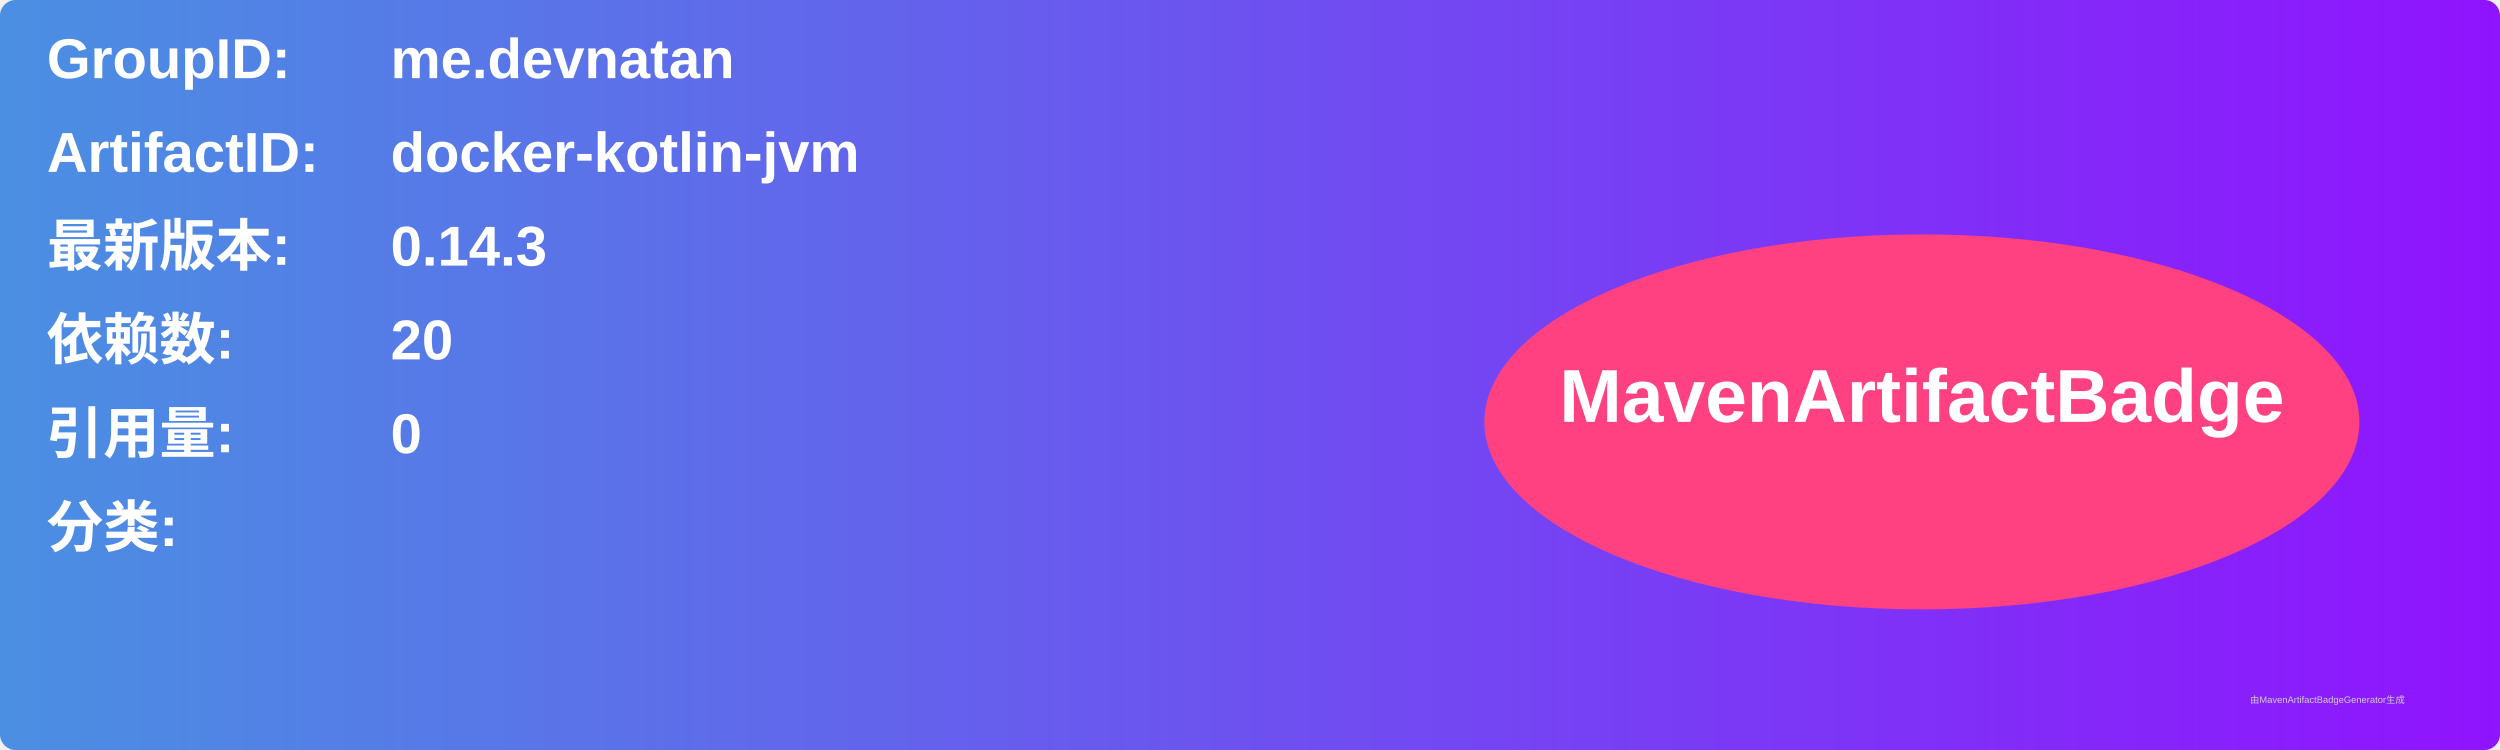
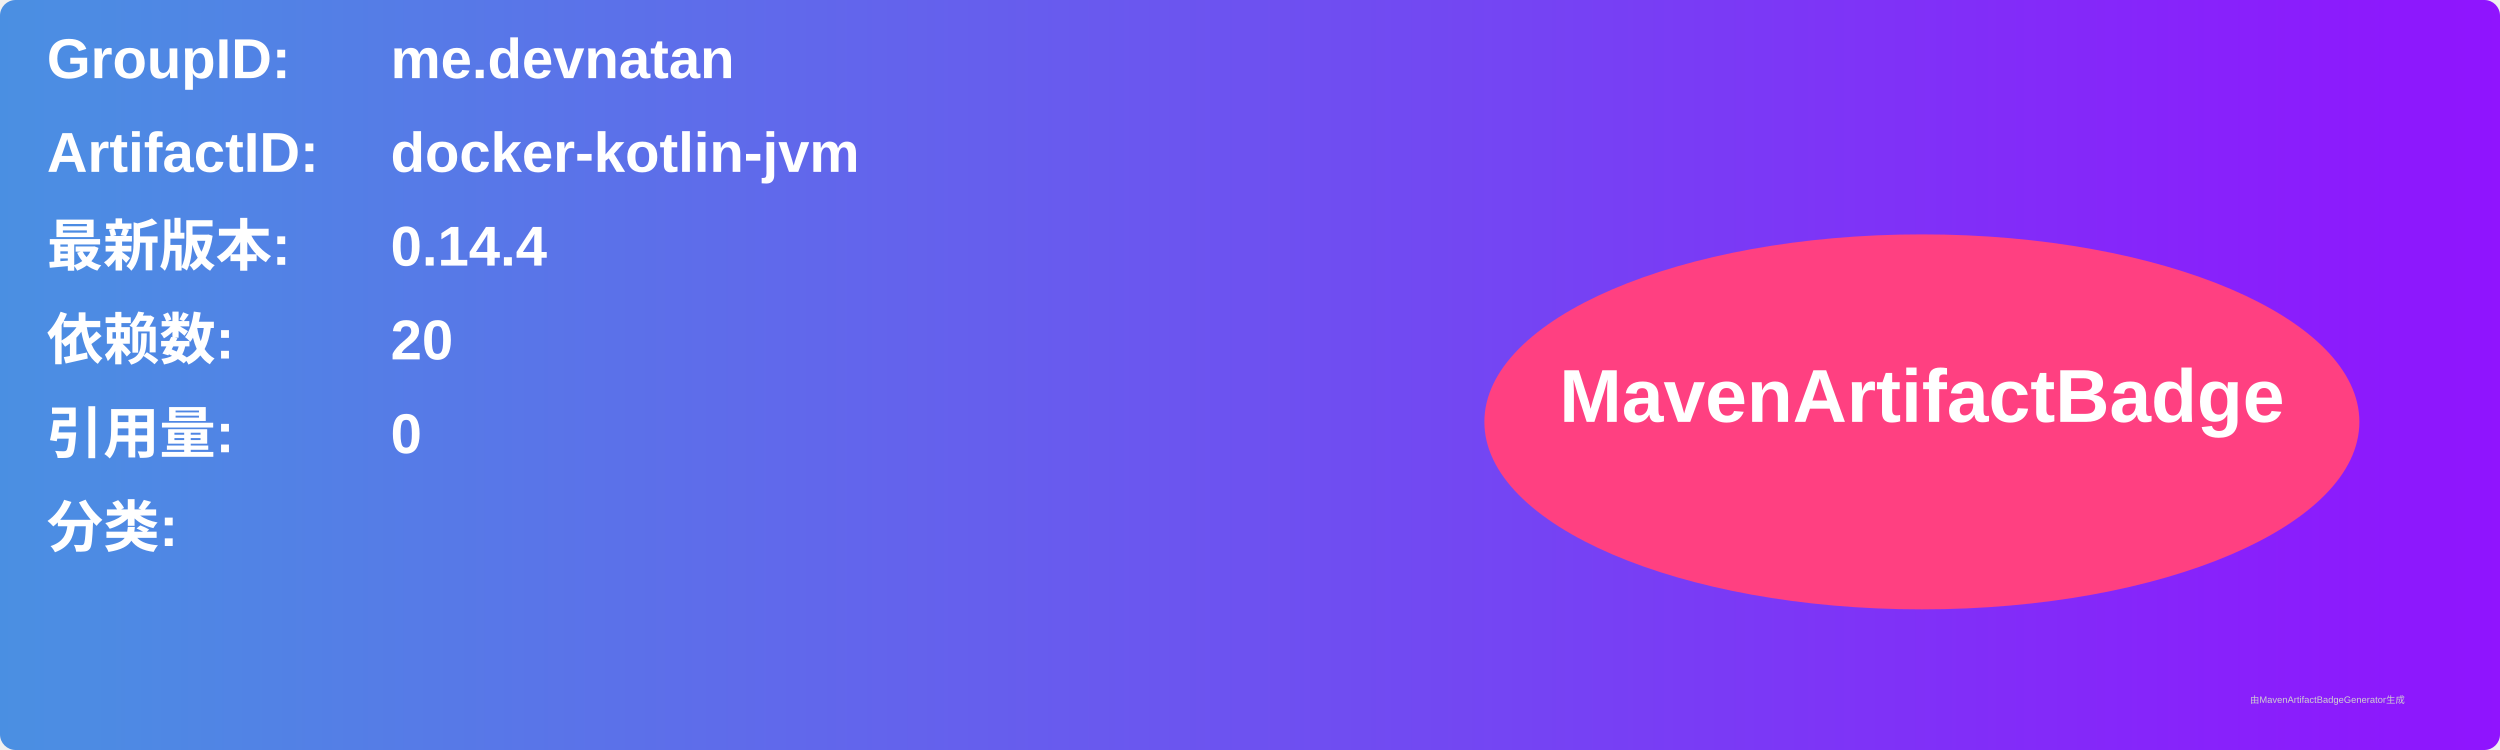
<svg xmlns="http://www.w3.org/2000/svg" width="800" height="240" viewBox="0 0 800 240">
  <linearGradient id="grad" x1="0%" y1="0%" x2="100%" y2="0%">
    <stop offset="0%" stop-color="#4a90e2" />
    <stop offset="100%" stop-color="#9013fe" />
  </linearGradient>
  <rect width="100%" height="100%" rx="5" ry="5" fill="url(#grad)" />
  <g transform="translate(15, 15)">
    <text x="0" y="10" font-family="Arial" font-size="18" fill="white" font-weight="bold" width="260">GroupID:</text>
    <text x="110" y="10" font-family="Arial" font-size="18" fill="white" font-weight="bold" width="460">me.devnatan</text>
    <text x="0" y="40" font-family="Arial" font-size="18" fill="white" font-weight="bold" width="260">ArtifactID:</text>
    <text x="110" y="40" font-family="Arial" font-size="18" fill="white" font-weight="bold" width="460">docker-kotlin-jvm</text>
    <text x="0" y="70" font-family="Arial" font-size="18" fill="white" font-weight="bold">最新版本:</text>
    <text x="110" y="70" font-family="Arial" font-size="18" fill="white" font-weight="bold">
-       <tspan font-weight="bold">0.14.3</tspan>
+       <tspan font-weight="bold">0.14.4</tspan>
    </text>
    <text x="0" y="100" font-family="Arial" font-size="18" fill="white" font-weight="bold">依赖数: </text>
    <text x="110" y="100" font-family="Arial" font-size="18" fill="white">
      <tspan font-weight="bold">20</tspan>
    </text>
    <text x="0" y="130" font-family="Arial" font-size="18" fill="white" font-weight="bold">引用量: </text>
    <text x="110" y="130" font-family="Arial" font-size="18" fill="white">
      <tspan font-weight="bold">0</tspan>
    </text>
    <text x="0" y="160" font-family="Arial" font-size="18" fill="white" font-weight="bold">分类:</text>
    <text x="10" y="190" font-family="Arial" font-size="10" fill="white">
      <tspan font-weight="bold" />
    </text>
    <ellipse cx="600" cy="120" rx="140" ry="60" fill="#ff4081" />
    <text x="600" y="120" text-anchor="middle" font-family="Arial" font-size="24" fill="white" font-weight="bold">MavenArtifactBadge</text>
  </g>
  <text x="720" y="225" font-family="Arial" font-size="3" fill="#d0d0d0">由MavenArtifactBadgeGenerator生成</text>
</svg>
